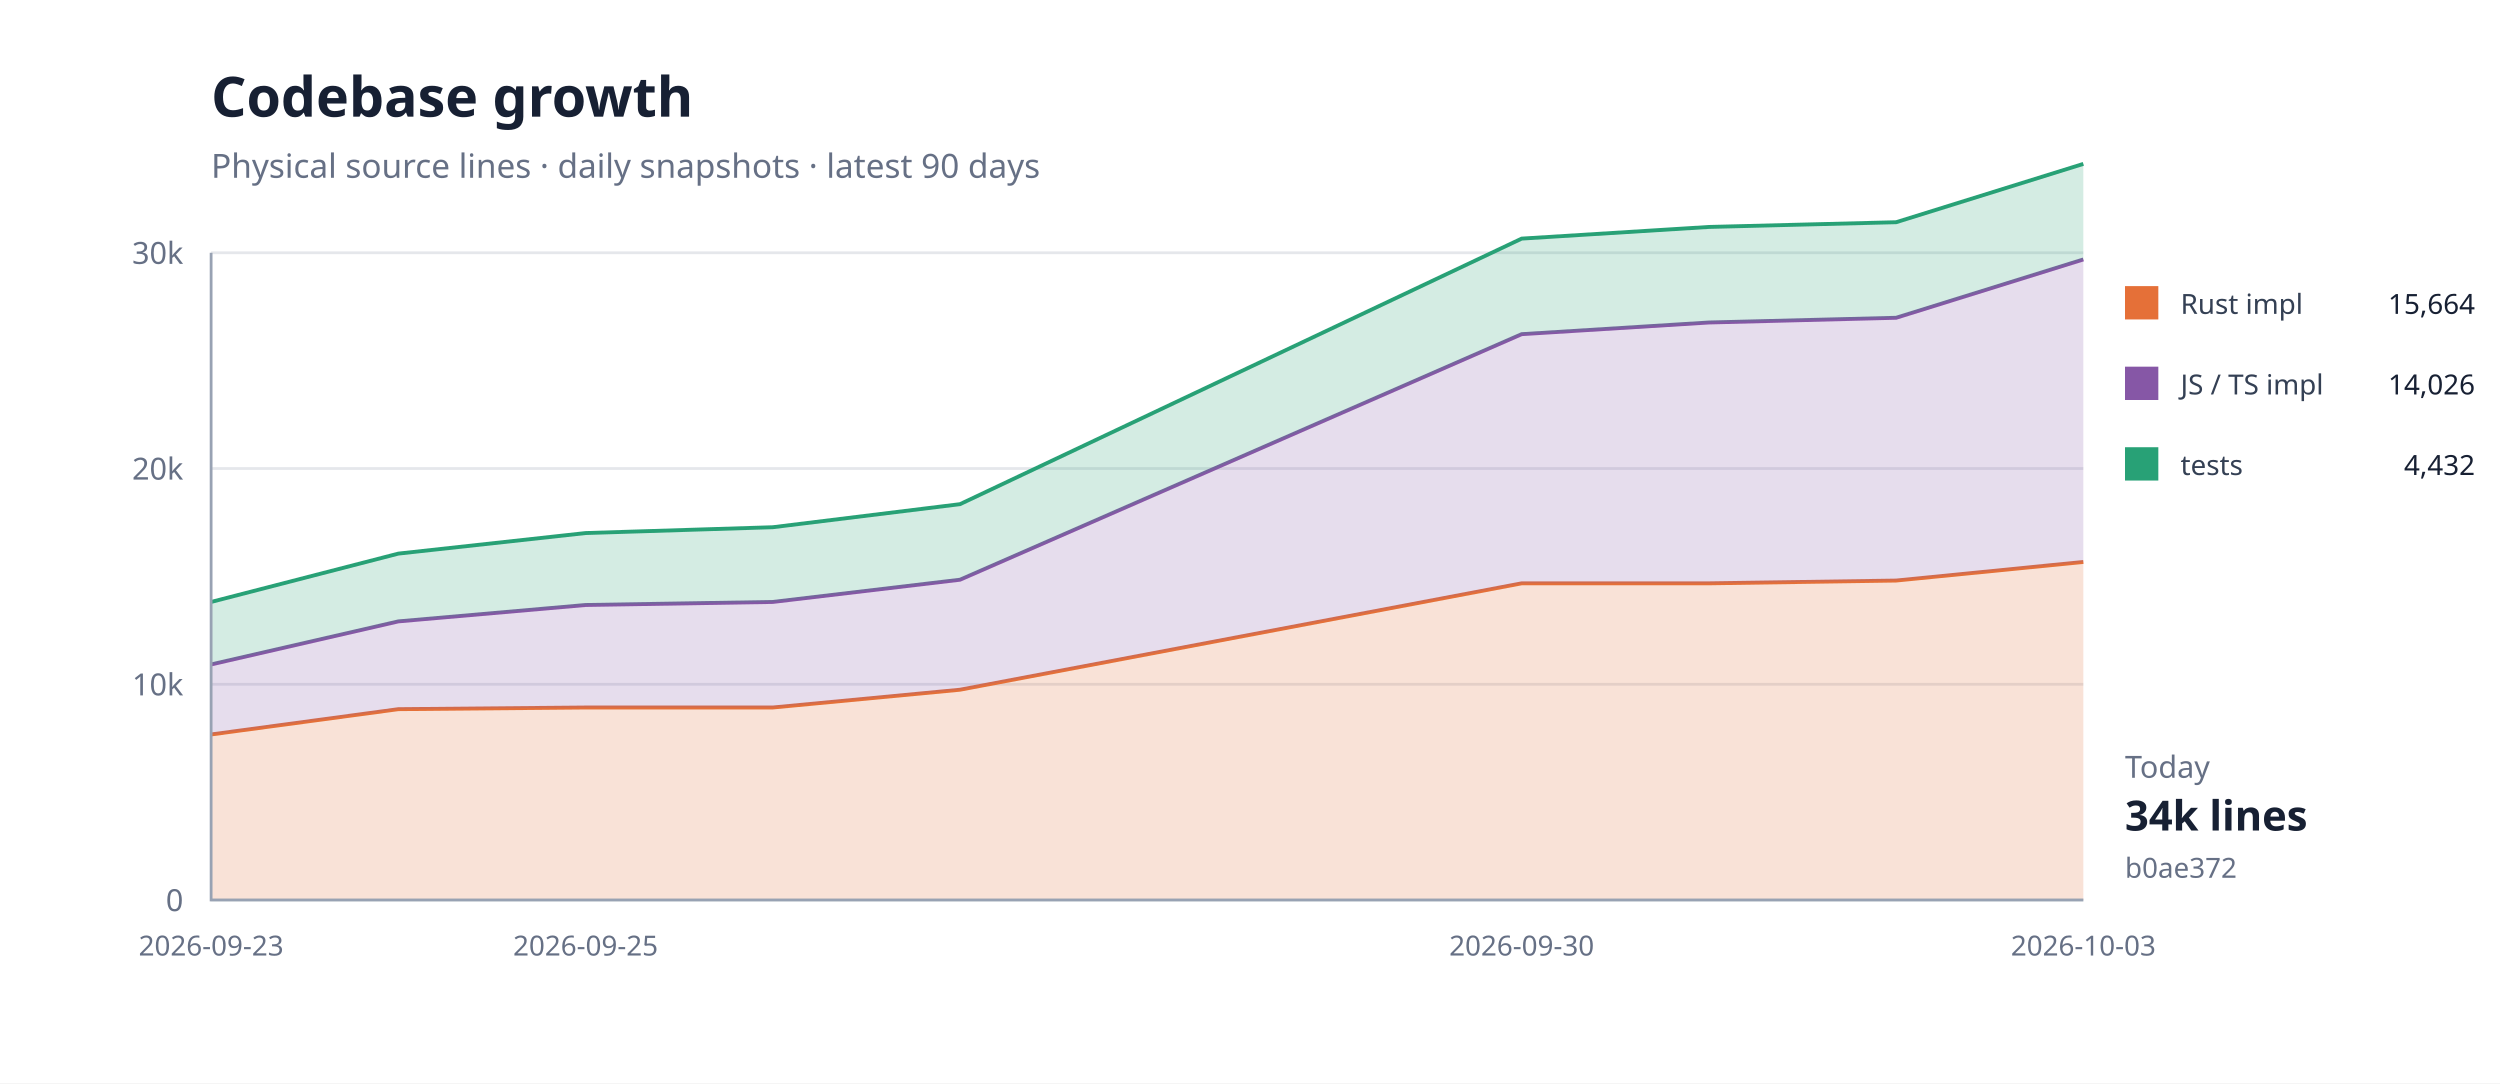
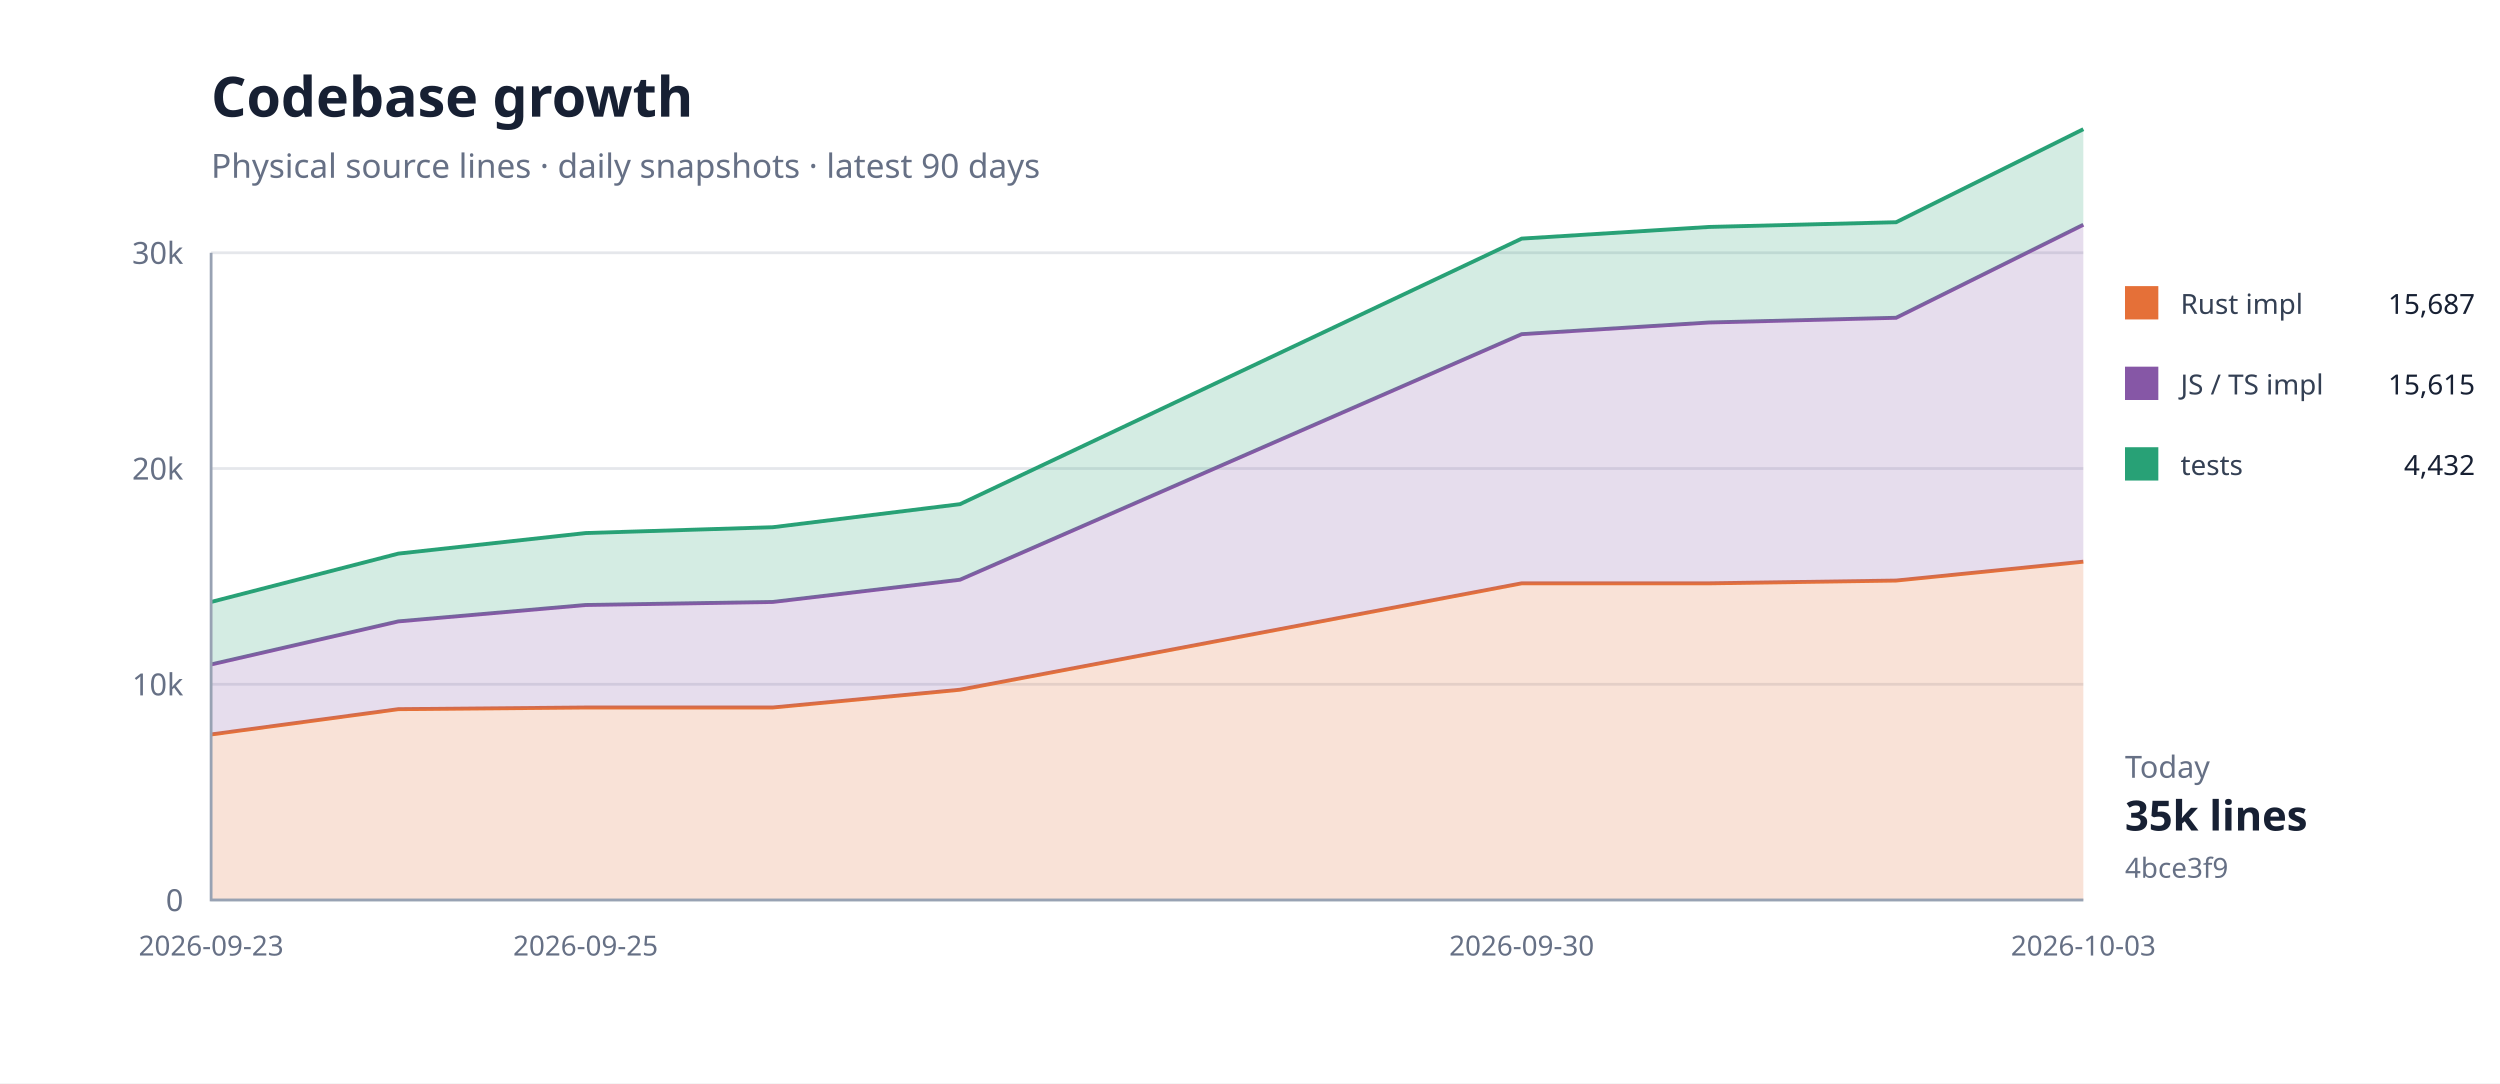
<svg xmlns="http://www.w3.org/2000/svg" width="900" height="390" viewBox="0 0 900 390">
  <rect width="100%" height="100%" fill="#fff" />
  <path d="M76 324H750" stroke="#e5e7eb" />
  <text x="66" y="328" text-anchor="end" font-family="system-ui,sans-serif" font-size="11" fill="#667085">0</text>
  <path d="M76 246.333H750" stroke="#e5e7eb" />
  <text x="66" y="250.333" text-anchor="end" font-family="system-ui,sans-serif" font-size="11" fill="#667085">10k</text>
  <path d="M76 168.667H750" stroke="#e5e7eb" />
  <text x="66" y="172.667" text-anchor="end" font-family="system-ui,sans-serif" font-size="11" fill="#667085">20k</text>
  <path d="M76 91H750" stroke="#e5e7eb" />
  <text x="66" y="95" text-anchor="end" font-family="system-ui,sans-serif" font-size="11" fill="#667085">30k</text>
-   <path d="M76.0,264.4 L143.4,255.3 L210.8,254.7 L278.2,254.7 L345.6,248.3 L547.8,210.0 L615.2,210.0 L682.6,209.0 L750.0,202.3 L750.0,324.0 L682.6,324.0 L615.2,324.0 L547.8,324.0 L345.6,324.0 L278.2,324.0 L210.8,324.0 L143.4,324.0 L76.0,324.0 Z" fill="#e5703833" />
-   <path d="M76.0,264.4 L143.4,255.3 L210.8,254.7 L278.2,254.7 L345.6,248.3 L547.8,210.0 L615.2,210.0 L682.6,209.0 L750.0,202.3" fill="none" stroke="#e57038" stroke-width="1.4" />
-   <path d="M76.0,239.2 L143.4,223.7 L210.8,217.8 L278.2,216.7 L345.6,208.7 L547.8,120.3 L615.2,116.1 L682.6,114.4 L750.0,93.4 L750.0,202.3 L682.6,209.0 L615.2,210.0 L547.8,210.0 L345.6,248.3 L278.2,254.7 L210.8,254.7 L143.4,255.3 L76.0,264.4 Z" fill="#8657a633" />
-   <path d="M76.0,239.2 L143.4,223.7 L210.8,217.8 L278.2,216.7 L345.6,208.7 L547.8,120.3 L615.2,116.1 L682.6,114.4 L750.0,93.4" fill="none" stroke="#8657a6" stroke-width="1.4" />
-   <path d="M76.0,216.7 L143.4,199.3 L210.8,191.9 L278.2,189.8 L345.6,181.5 L547.8,85.9 L615.2,81.7 L682.6,80.0 L750.0,59.0 L750.0,93.4 L682.6,114.4 L615.2,116.1 L547.8,120.3 L345.6,208.7 L278.2,216.7 L210.8,217.8 L143.4,223.7 L76.0,239.2 Z" fill="#28a17633" />
-   <path d="M76.0,216.7 L143.4,199.3 L210.8,191.9 L278.2,189.8 L345.6,181.5 L547.8,85.9 L615.2,81.7 L682.6,80.0 L750.0,59.0" fill="none" stroke="#28a176" stroke-width="1.4" />
+   <path d="M76.0,264.4 L143.4,255.3 L210.8,254.7 L278.2,254.7 L345.6,248.3 L547.8,210.0 L615.2,210.0 L682.6,209.0 L750.0,202.2 L750.0,324.0 L682.6,324.0 L615.2,324.0 L547.8,324.0 L345.6,324.0 L278.2,324.0 L210.8,324.0 L143.4,324.0 L76.0,324.0 Z" fill="#e5703833" />
+   <path d="M76.0,264.4 L143.4,255.3 L210.8,254.7 L278.2,254.7 L345.6,248.3 L547.8,210.0 L615.2,210.0 L682.6,209.0 L750.0,202.2" fill="none" stroke="#e57038" stroke-width="1.4" />
+   <path d="M76.0,239.2 L143.4,223.7 L210.8,217.8 L278.2,216.7 L345.6,208.7 L547.8,120.3 L615.2,116.1 L682.6,114.4 L750.0,80.9 L750.0,202.2 L682.6,209.0 L615.2,210.0 L547.8,210.0 L345.6,248.3 L278.2,254.7 L210.8,254.7 L143.4,255.3 L76.0,264.4 Z" fill="#8657a633" />
+   <path d="M76.0,239.2 L143.4,223.7 L210.8,217.8 L278.2,216.7 L345.6,208.7 L547.8,120.3 L615.2,116.1 L682.6,114.4 L750.0,80.9" fill="none" stroke="#8657a6" stroke-width="1.4" />
+   <path d="M76.0,216.7 L143.4,199.3 L210.8,191.9 L278.2,189.8 L345.6,181.5 L547.8,85.9 L615.2,81.7 L682.6,80.0 L750.0,46.5 L750.0,80.9 L682.6,114.4 L615.2,116.1 L547.8,120.3 L345.6,208.7 L278.2,216.7 L210.8,217.8 L143.4,223.7 L76.0,239.2 Z" fill="#28a17633" />
+   <path d="M76.0,216.7 L143.4,199.3 L210.8,191.9 L278.2,189.8 L345.6,181.5 L547.8,85.9 L615.2,81.7 L682.6,80.0 L750.0,46.5" fill="none" stroke="#28a176" stroke-width="1.4" />
  <path d="M76 91V324H750" fill="none" stroke="#98a2b3" />
  <text x="76" y="344" text-anchor="middle" font-family="system-ui,sans-serif" font-size="10" fill="#667085">2026-09-23</text>
  <text x="210.8" y="344" text-anchor="middle" font-family="system-ui,sans-serif" font-size="10" fill="#667085">2026-09-25</text>
  <text x="547.8" y="344" text-anchor="middle" font-family="system-ui,sans-serif" font-size="10" fill="#667085">2026-09-30</text>
  <text x="750" y="344" text-anchor="middle" font-family="system-ui,sans-serif" font-size="10" fill="#667085">2026-10-03</text>
  <text x="76" y="42" font-family="system-ui,sans-serif" font-size="20" font-weight="700" fill="#172033">Codebase growth</text>
  <text x="76" y="64" font-family="system-ui,sans-serif" font-size="12" fill="#667085">Physical source lines · daily snapshots · latest 90 days</text>
  <rect x="765" y="103" width="12" height="12" fill="#e57038" />
  <text x="785" y="113" font-family="system-ui,sans-serif" font-size="10" fill="#344054">Rust impl</text>
-   <text x="891" y="113" text-anchor="end" font-family="system-ui,sans-serif" font-size="10" fill="#172033">15,664</text>
+   <text x="891" y="113" text-anchor="end" font-family="system-ui,sans-serif" font-size="10" fill="#172033">15,687</text>
  <rect x="765" y="132" width="12" height="12" fill="#8657a6" />
  <text x="785" y="142" font-family="system-ui,sans-serif" font-size="10" fill="#344054">JS / TS impl</text>
-   <text x="891" y="142" text-anchor="end" font-family="system-ui,sans-serif" font-size="10" fill="#172033">14,026</text>
+   <text x="891" y="142" text-anchor="end" font-family="system-ui,sans-serif" font-size="10" fill="#172033">15,615</text>
  <rect x="765" y="161" width="12" height="12" fill="#28a176" />
  <text x="785" y="171" font-family="system-ui,sans-serif" font-size="10" fill="#344054">tests</text>
  <text x="891" y="171" text-anchor="end" font-family="system-ui,sans-serif" font-size="10" fill="#172033">4,432</text>
  <text x="765" y="280" font-family="system-ui,sans-serif" font-size="11" fill="#667085">Today</text>
-   <text x="765" y="299" font-family="system-ui,sans-serif" font-size="15" font-weight="700" fill="#172033">34k lines</text>
-   <text x="765" y="316" font-family="system-ui,sans-serif" font-size="10" fill="#667085">b0ae372</text>
+   <text x="765" y="299" font-family="system-ui,sans-serif" font-size="15" font-weight="700" fill="#172033">35k lines</text>
+   <text x="765" y="316" font-family="system-ui,sans-serif" font-size="10" fill="#667085">4bce3f9</text>
</svg>
